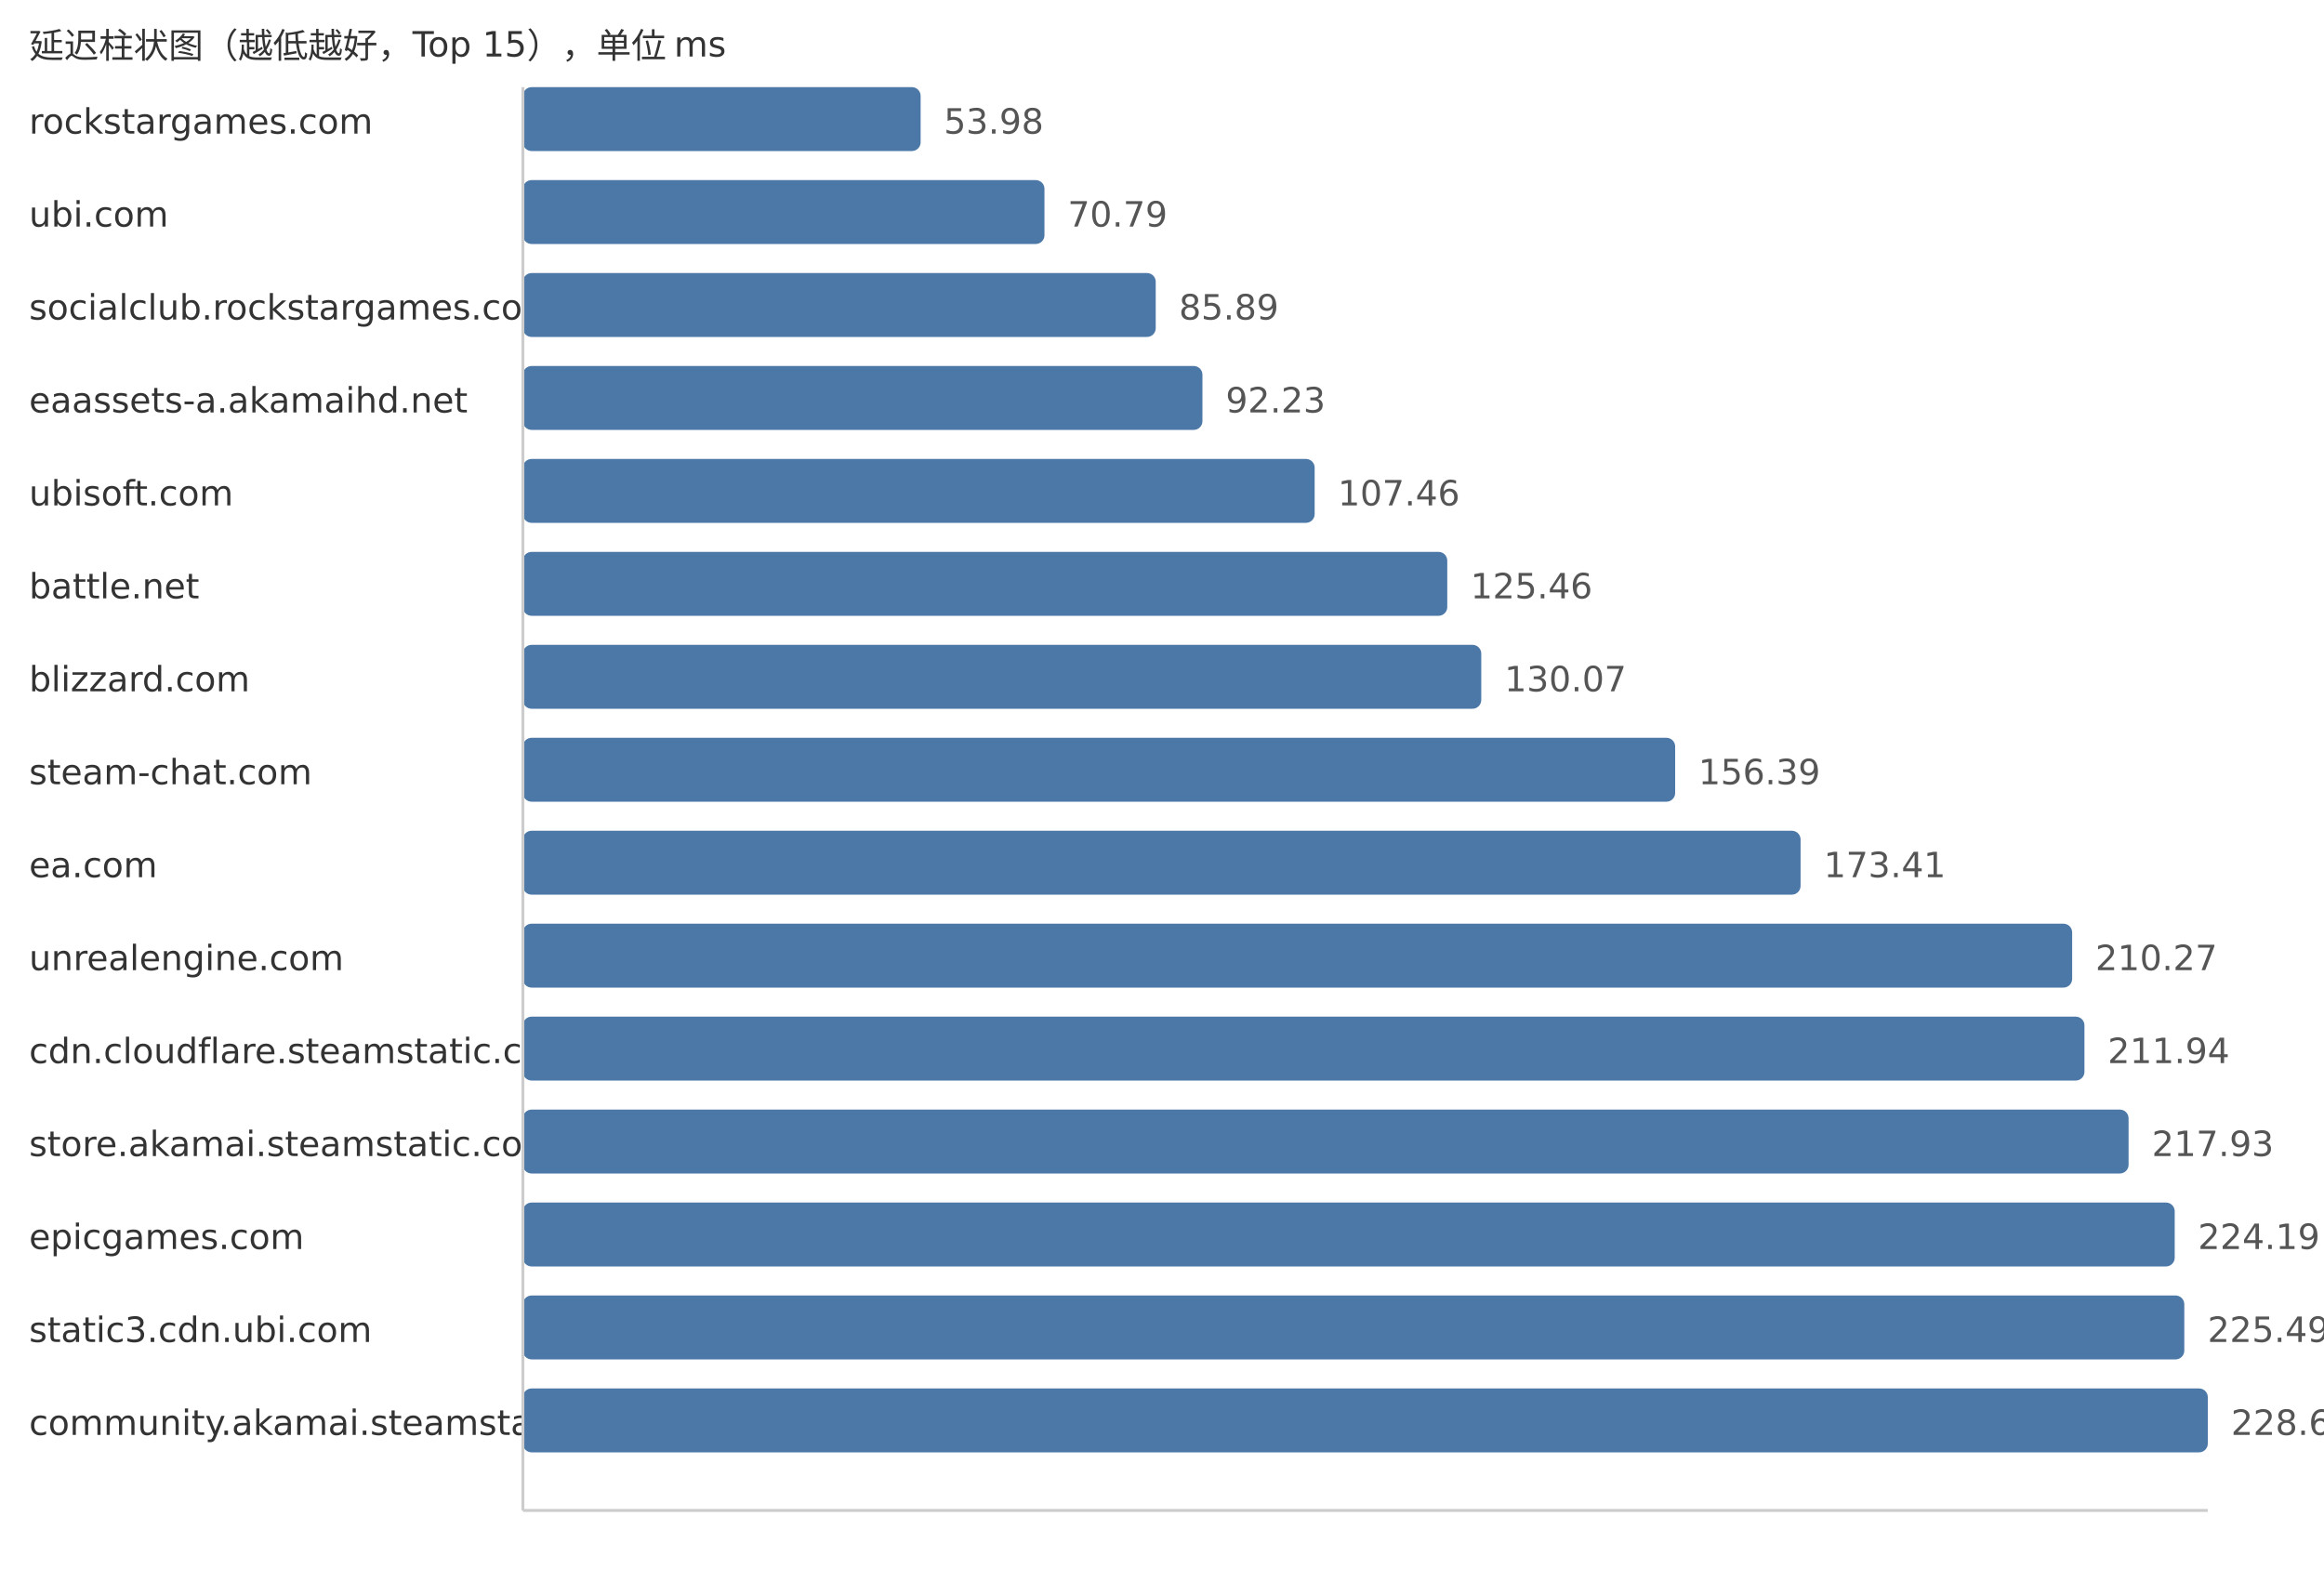
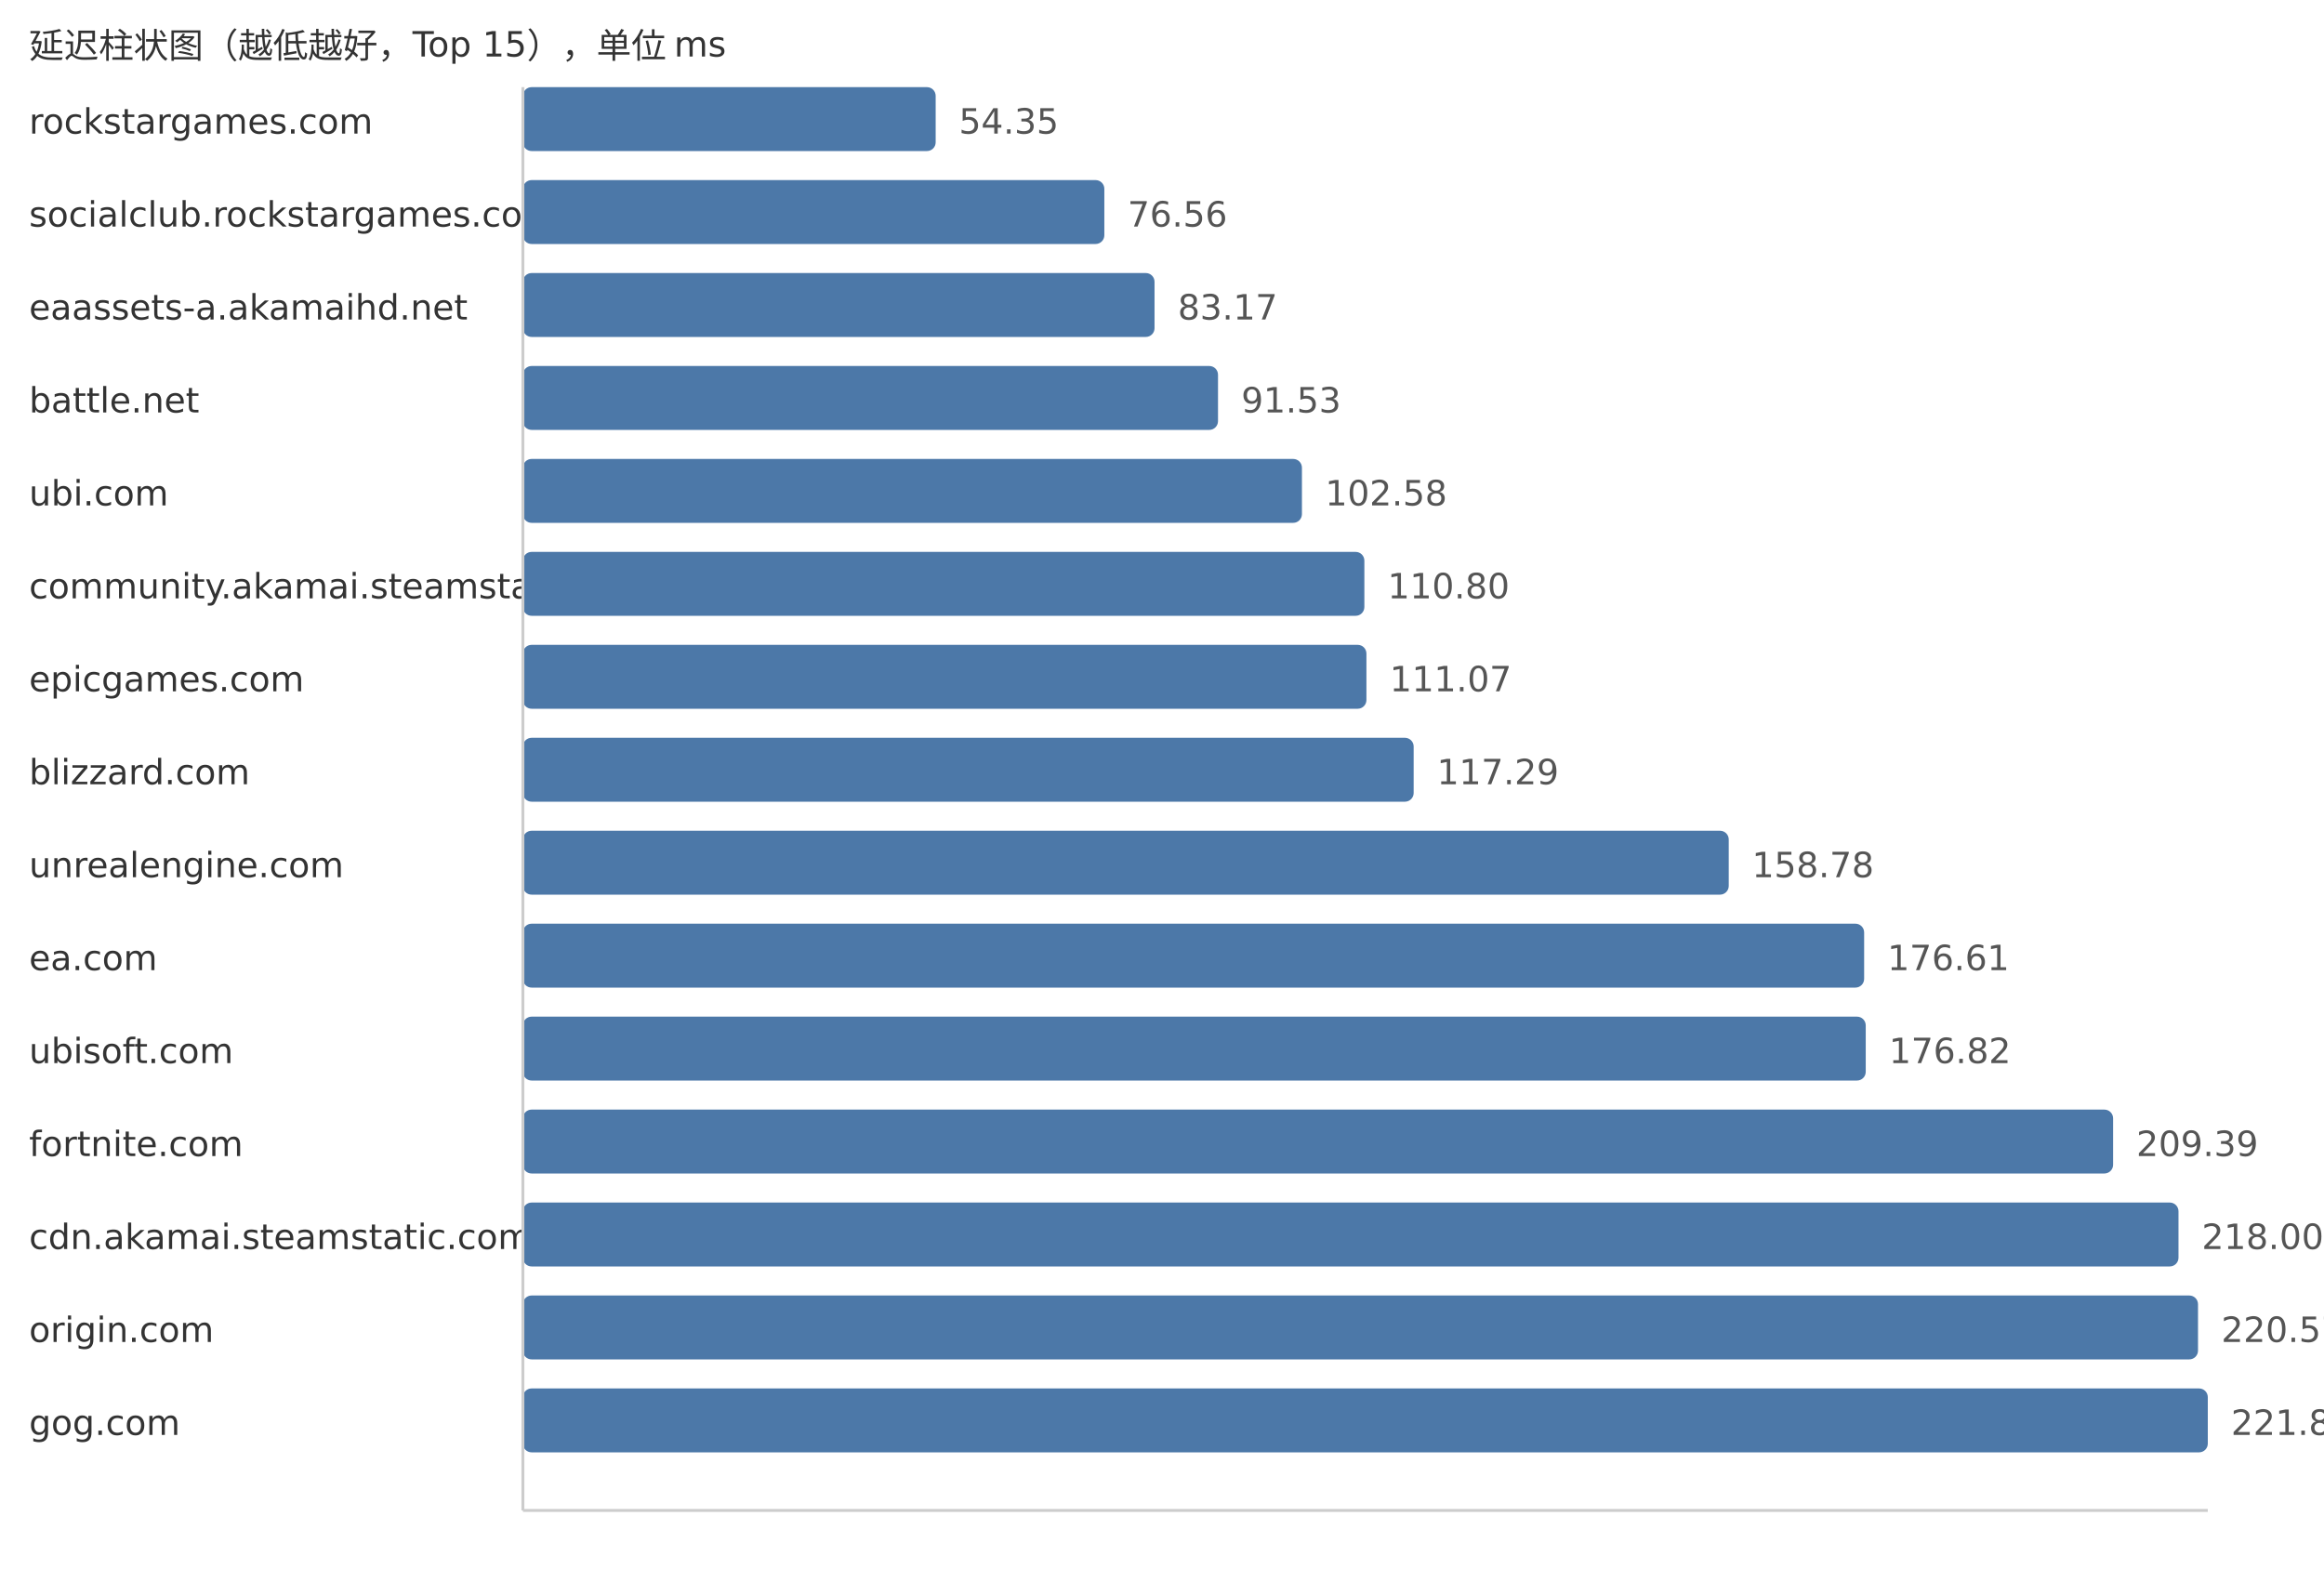
<svg xmlns="http://www.w3.org/2000/svg" width="800" height="540">
  <style> .label{font-family:DejaVu Sans,Verdana,Geneva,sans-serif;font-size:12px;fill:#333} .value{font-family:DejaVu Sans,Verdana,Geneva,sans-serif;font-size:12px;fill:#555} </style>
  <text x="10" y="20" class="label">延迟柱状图（越低越好，Top 15），单位 ms</text>
  <text x="10" y="46" class="label">rockstargames.com</text>
-   <rect x="180" y="30" width="136.91" height="22" fill="#4c78a8" rx="3" />
-   <text x="324.91" y="46" class="value">53.98</text>
-   <text x="10" y="78" class="label">ubi.com</text>
-   <rect x="180" y="62" width="179.54" height="22" fill="#4c78a8" rx="3" />
-   <text x="367.54" y="78" class="value">70.79</text>
-   <text x="10" y="110" class="label">socialclub.rockstargames.com</text>
-   <rect x="180" y="94" width="217.84" height="22" fill="#4c78a8" rx="3" />
-   <text x="405.84" y="110" class="value">85.89</text>
-   <text x="10" y="142" class="label">eaassets-a.akamaihd.net</text>
-   <rect x="180" y="126" width="233.92" height="22" fill="#4c78a8" rx="3" />
-   <text x="421.92" y="142" class="value">92.23</text>
-   <text x="10" y="174" class="label">ubisoft.com</text>
-   <rect x="180" y="158" width="272.55" height="22" fill="#4c78a8" rx="3" />
-   <text x="460.55" y="174" class="value">107.46</text>
-   <text x="10" y="206" class="label">battle.net</text>
-   <rect x="180" y="190" width="318.2" height="22" fill="#4c78a8" rx="3" />
-   <text x="506.2" y="206" class="value">125.46</text>
-   <text x="10" y="238" class="label">blizzard.com</text>
-   <rect x="180" y="222" width="329.9" height="22" fill="#4c78a8" rx="3" />
-   <text x="517.9" y="238" class="value">130.07</text>
-   <text x="10" y="270" class="label">steam-chat.com</text>
-   <rect x="180" y="254" width="396.65" height="22" fill="#4c78a8" rx="3" />
-   <text x="584.65" y="270" class="value">156.39</text>
-   <text x="10" y="302" class="label">ea.com</text>
-   <rect x="180" y="286" width="439.82" height="22" fill="#4c78a8" rx="3" />
-   <text x="627.82" y="302" class="value">173.41</text>
-   <text x="10" y="334" class="label">unrealengine.com</text>
-   <rect x="180" y="318" width="533.31" height="22" fill="#4c78a8" rx="3" />
-   <text x="721.31" y="334" class="value">210.27</text>
-   <text x="10" y="366" class="label">cdn.cloudflare.steamstatic.com</text>
-   <rect x="180" y="350" width="537.54" height="22" fill="#4c78a8" rx="3" />
-   <text x="725.54" y="366" class="value">211.94</text>
-   <text x="10" y="398" class="label">store.akamai.steamstatic.com</text>
-   <rect x="180" y="382" width="552.73" height="22" fill="#4c78a8" rx="3" />
-   <text x="740.73" y="398" class="value">217.93</text>
-   <text x="10" y="430" class="label">epicgames.com</text>
-   <rect x="180" y="414" width="568.61" height="22" fill="#4c78a8" rx="3" />
-   <text x="756.61" y="430" class="value">224.19</text>
-   <text x="10" y="462" class="label">static3.cdn.ubi.com</text>
-   <rect x="180" y="446" width="571.91" height="22" fill="#4c78a8" rx="3" />
-   <text x="759.91" y="462" class="value">225.49</text>
-   <text x="10" y="494" class="label">community.akamai.steamstatic.com</text>
+   <rect x="180" y="30" width="142.09" height="22" fill="#4c78a8" rx="3" />
+   <text x="330.09" y="46" class="value">54.35</text>
+   <text x="10" y="78" class="label">socialclub.rockstargames.com</text>
+   <rect x="180" y="62" width="200.15" height="22" fill="#4c78a8" rx="3" />
+   <text x="388.15" y="78" class="value">76.56</text>
+   <text x="10" y="110" class="label">eaassets-a.akamaihd.net</text>
+   <rect x="180" y="94" width="217.43" height="22" fill="#4c78a8" rx="3" />
+   <text x="405.43" y="110" class="value">83.17</text>
+   <text x="10" y="142" class="label">battle.net</text>
+   <rect x="180" y="126" width="239.28" height="22" fill="#4c78a8" rx="3" />
+   <text x="427.28" y="142" class="value">91.53</text>
+   <text x="10" y="174" class="label">ubi.com</text>
+   <rect x="180" y="158" width="268.17" height="22" fill="#4c78a8" rx="3" />
+   <text x="456.17" y="174" class="value">102.58</text>
+   <text x="10" y="206" class="label">community.akamai.steamstatic.com</text>
+   <rect x="180" y="190" width="289.66" height="22" fill="#4c78a8" rx="3" />
+   <text x="477.66" y="206" class="value">110.80</text>
+   <text x="10" y="238" class="label">epicgames.com</text>
+   <rect x="180" y="222" width="290.37" height="22" fill="#4c78a8" rx="3" />
+   <text x="478.37" y="238" class="value">111.07</text>
+   <text x="10" y="270" class="label">blizzard.com</text>
+   <rect x="180" y="254" width="306.63" height="22" fill="#4c78a8" rx="3" />
+   <text x="494.63" y="270" class="value">117.29</text>
+   <text x="10" y="302" class="label">unrealengine.com</text>
+   <rect x="180" y="286" width="415.09" height="22" fill="#4c78a8" rx="3" />
+   <text x="603.09" y="302" class="value">158.78</text>
+   <text x="10" y="334" class="label">ea.com</text>
+   <rect x="180" y="318" width="461.7" height="22" fill="#4c78a8" rx="3" />
+   <text x="649.7" y="334" class="value">176.61</text>
+   <text x="10" y="366" class="label">ubisoft.com</text>
+   <rect x="180" y="350" width="462.25" height="22" fill="#4c78a8" rx="3" />
+   <text x="650.25" y="366" class="value">176.82</text>
+   <text x="10" y="398" class="label">fortnite.com</text>
+   <rect x="180" y="382" width="547.4" height="22" fill="#4c78a8" rx="3" />
+   <text x="735.4" y="398" class="value">209.39</text>
+   <text x="10" y="430" class="label">cdn.akamai.steamstatic.com</text>
+   <rect x="180" y="414" width="569.91" height="22" fill="#4c78a8" rx="3" />
+   <text x="757.91" y="430" class="value">218.00</text>
+   <text x="10" y="462" class="label">origin.com</text>
+   <rect x="180" y="446" width="576.63" height="22" fill="#4c78a8" rx="3" />
+   <text x="764.63" y="462" class="value">220.57</text>
+   <text x="10" y="494" class="label">gog.com</text>
  <rect x="180" y="478" width="580.0" height="22" fill="#4c78a8" rx="3" />
-   <text x="768.0" y="494" class="value">228.68</text>
+   <text x="768.0" y="494" class="value">221.86</text>
  <line x1="180" y1="30" x2="180" y2="520" stroke="#ccc" />
  <line x1="180" y1="520" x2="760" y2="520" stroke="#ccc" />
</svg>
